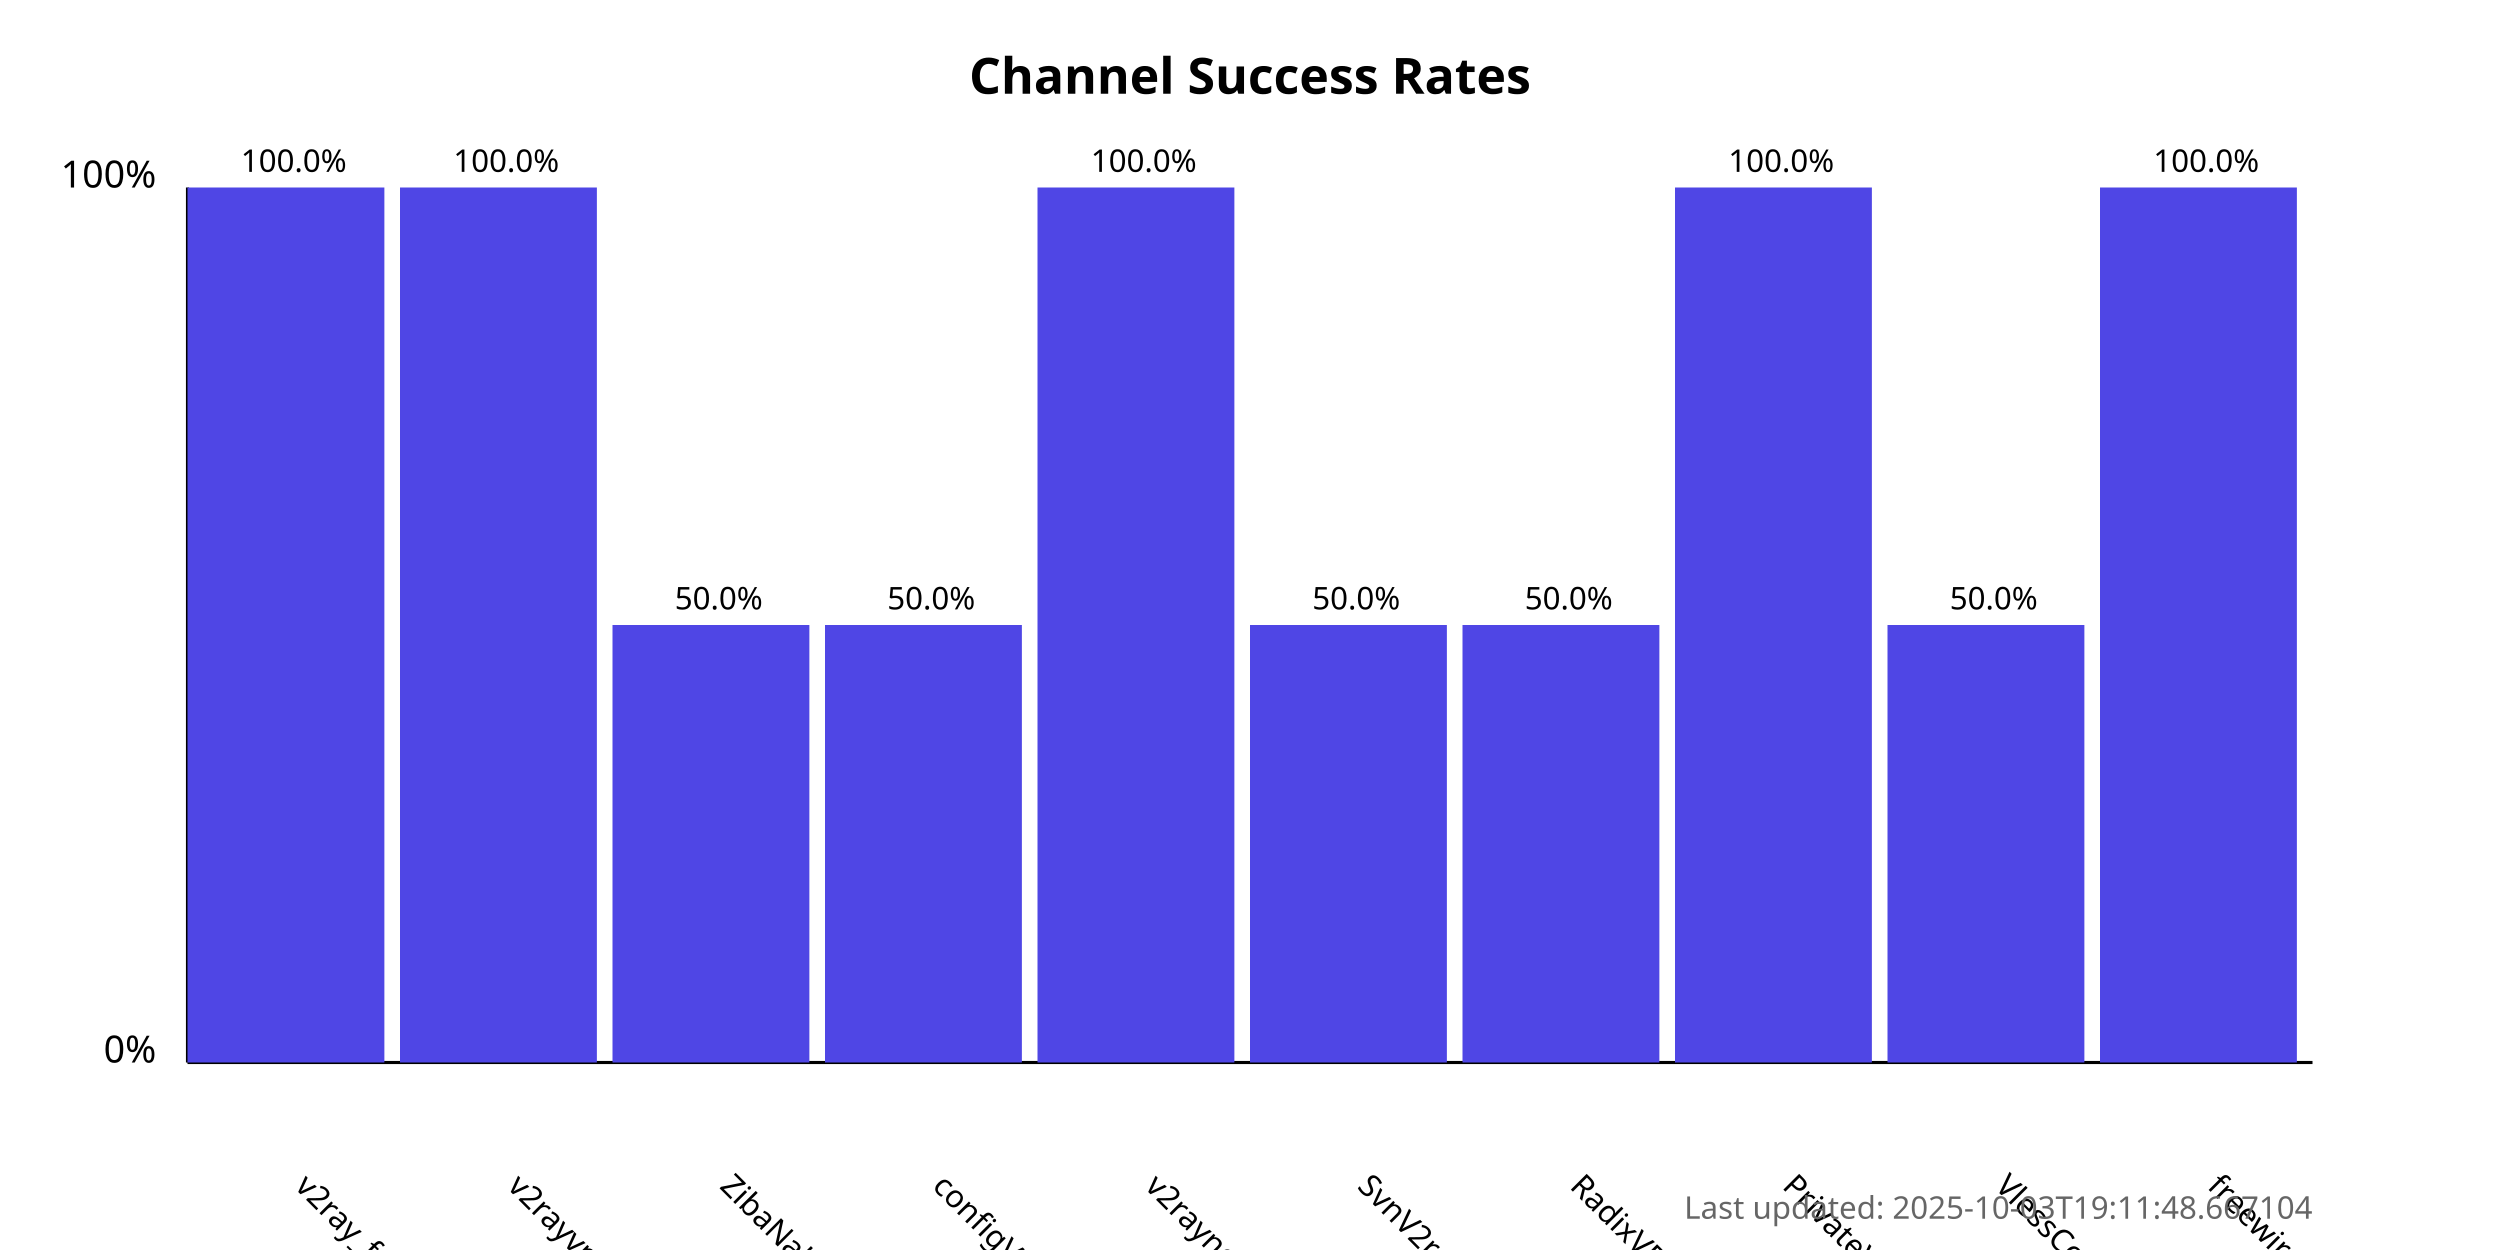
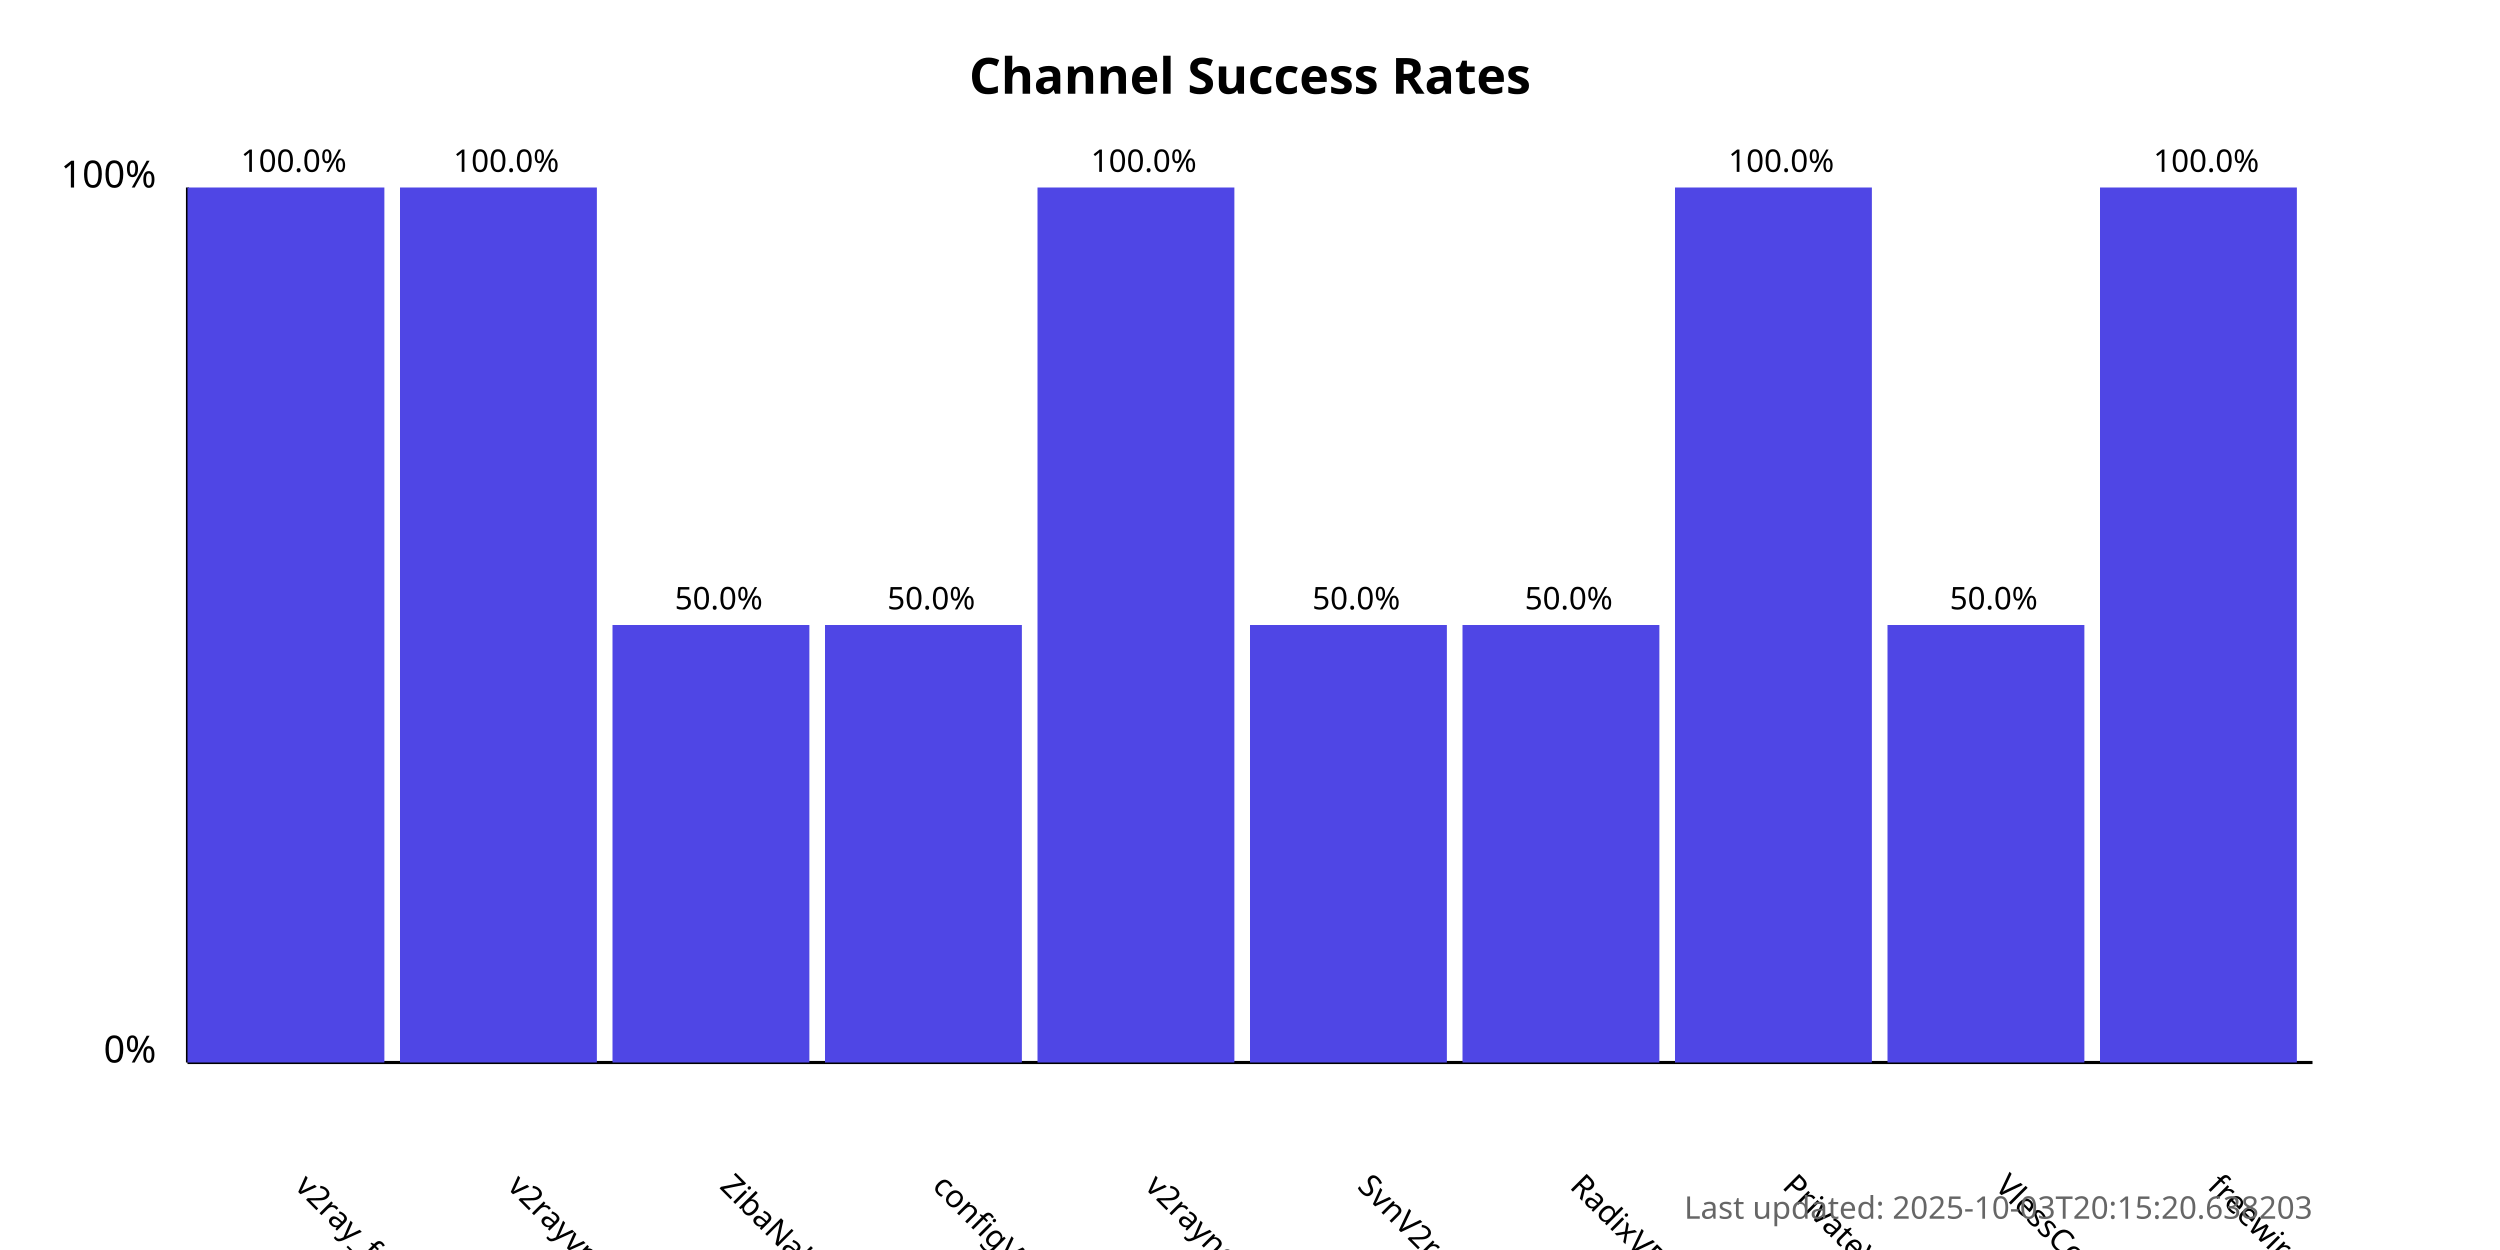
<svg xmlns="http://www.w3.org/2000/svg" width="800" height="400">
  <style>
            .chart-title { font: bold 16px sans-serif; }
            .axis-label { font: 12px sans-serif; }
            .tick-label { font: 10px sans-serif; }
            .bar { fill: #4f46e5; }
            .bar:hover { fill: #6366f1; }
            .timestamp { font: 10px sans-serif; fill: #666; }
        </style>
  <text x="400.0" y="30" text-anchor="middle" class="chart-title">
            Channel Success Rates
        </text>
  <line x1="60" y1="340" x2="60" y2="60" stroke="black" stroke-width="1" />
  <line x1="60" y1="340" x2="740" y2="340" stroke="black" stroke-width="1" />
  <text x="50" y="340" text-anchor="end" class="axis-label">0%</text>
  <text x="50" y="60" text-anchor="end" class="axis-label">100%</text>
  <g>
    <rect x="60" y="60.0" width="63.0" height="280.0" class="bar" />
    <text x="94.0" y="380" transform="rotate(45, 94.0, 380)" text-anchor="start" class="tick-label">
                v2ray_free_conf
            </text>
    <text x="94.0" y="55.0" text-anchor="middle" class="tick-label">
                100.0%
            </text>
  </g>
  <g>
    <rect x="128.0" y="60.0" width="63.0" height="280.0" class="bar" />
    <text x="162.0" y="380" transform="rotate(45, 162.0, 380)" text-anchor="start" class="tick-label">
                v2rayvpno
            </text>
    <text x="162.0" y="55.0" text-anchor="middle" class="tick-label">
                100.0%
            </text>
  </g>
  <g>
    <rect x="196.0" y="200.0" width="63.0" height="140.0" class="bar" />
    <text x="230.0" y="380" transform="rotate(45, 230.0, 380)" text-anchor="start" class="tick-label">
                ZibaNabz
            </text>
    <text x="230.0" y="195.0" text-anchor="middle" class="tick-label">
                50.0%
            </text>
  </g>
  <g>
    <rect x="264.0" y="200.0" width="63.0" height="140.0" class="bar" />
    <text x="298.0" y="380" transform="rotate(45, 298.0, 380)" text-anchor="start" class="tick-label">
                configV2rayForFree
            </text>
    <text x="298.0" y="195.0" text-anchor="middle" class="tick-label">
                50.0%
            </text>
  </g>
  <g>
    <rect x="332.0" y="60.0" width="63.0" height="280.0" class="bar" />
    <text x="366.0" y="380" transform="rotate(45, 366.0, 380)" text-anchor="start" class="tick-label">
                v2rayngvpn
            </text>
    <text x="366.0" y="55.0" text-anchor="middle" class="tick-label">
                100.0%
            </text>
  </g>
  <g>
    <rect x="400.0" y="200.0" width="63.0" height="140.0" class="bar" />
    <text x="434.0" y="380" transform="rotate(45, 434.0, 380)" text-anchor="start" class="tick-label">
                SvnV2ray
            </text>
    <text x="434.0" y="195.0" text-anchor="middle" class="tick-label">
                50.0%
            </text>
  </g>
  <g>
    <rect x="468.0" y="200.0" width="63.0" height="140.0" class="bar" />
    <text x="502.0" y="380" transform="rotate(45, 502.0, 380)" text-anchor="start" class="tick-label">
                RadixVPN
            </text>
    <text x="502.0" y="195.0" text-anchor="middle" class="tick-label">
                50.0%
            </text>
  </g>
  <g>
    <rect x="536.0" y="60.0" width="63.0" height="280.0" class="bar" />
    <text x="570.0" y="380" transform="rotate(45, 570.0, 380)" text-anchor="start" class="tick-label">
                PrivateVPNs
            </text>
    <text x="570.0" y="55.0" text-anchor="middle" class="tick-label">
                100.0%
            </text>
  </g>
  <g>
    <rect x="604.0" y="200.0" width="63.0" height="140.0" class="bar" />
    <text x="638.0" y="380" transform="rotate(45, 638.0, 380)" text-anchor="start" class="tick-label">
                VlessConfig
            </text>
    <text x="638.0" y="195.0" text-anchor="middle" class="tick-label">
                50.0%
            </text>
  </g>
  <g>
    <rect x="672.0" y="60.0" width="63.0" height="280.0" class="bar" />
    <text x="706.0" y="380" transform="rotate(45, 706.0, 380)" text-anchor="start" class="tick-label">
                freewireguard
            </text>
    <text x="706.0" y="55.0" text-anchor="middle" class="tick-label">
                100.0%
            </text>
  </g>
  <text x="740" y="390" text-anchor="end" class="timestamp">
-             Last updated: 2025-10-03T19:11:48.667104
+             Last updated: 2025-10-03T20:15:20.638203
        </text>
</svg>
